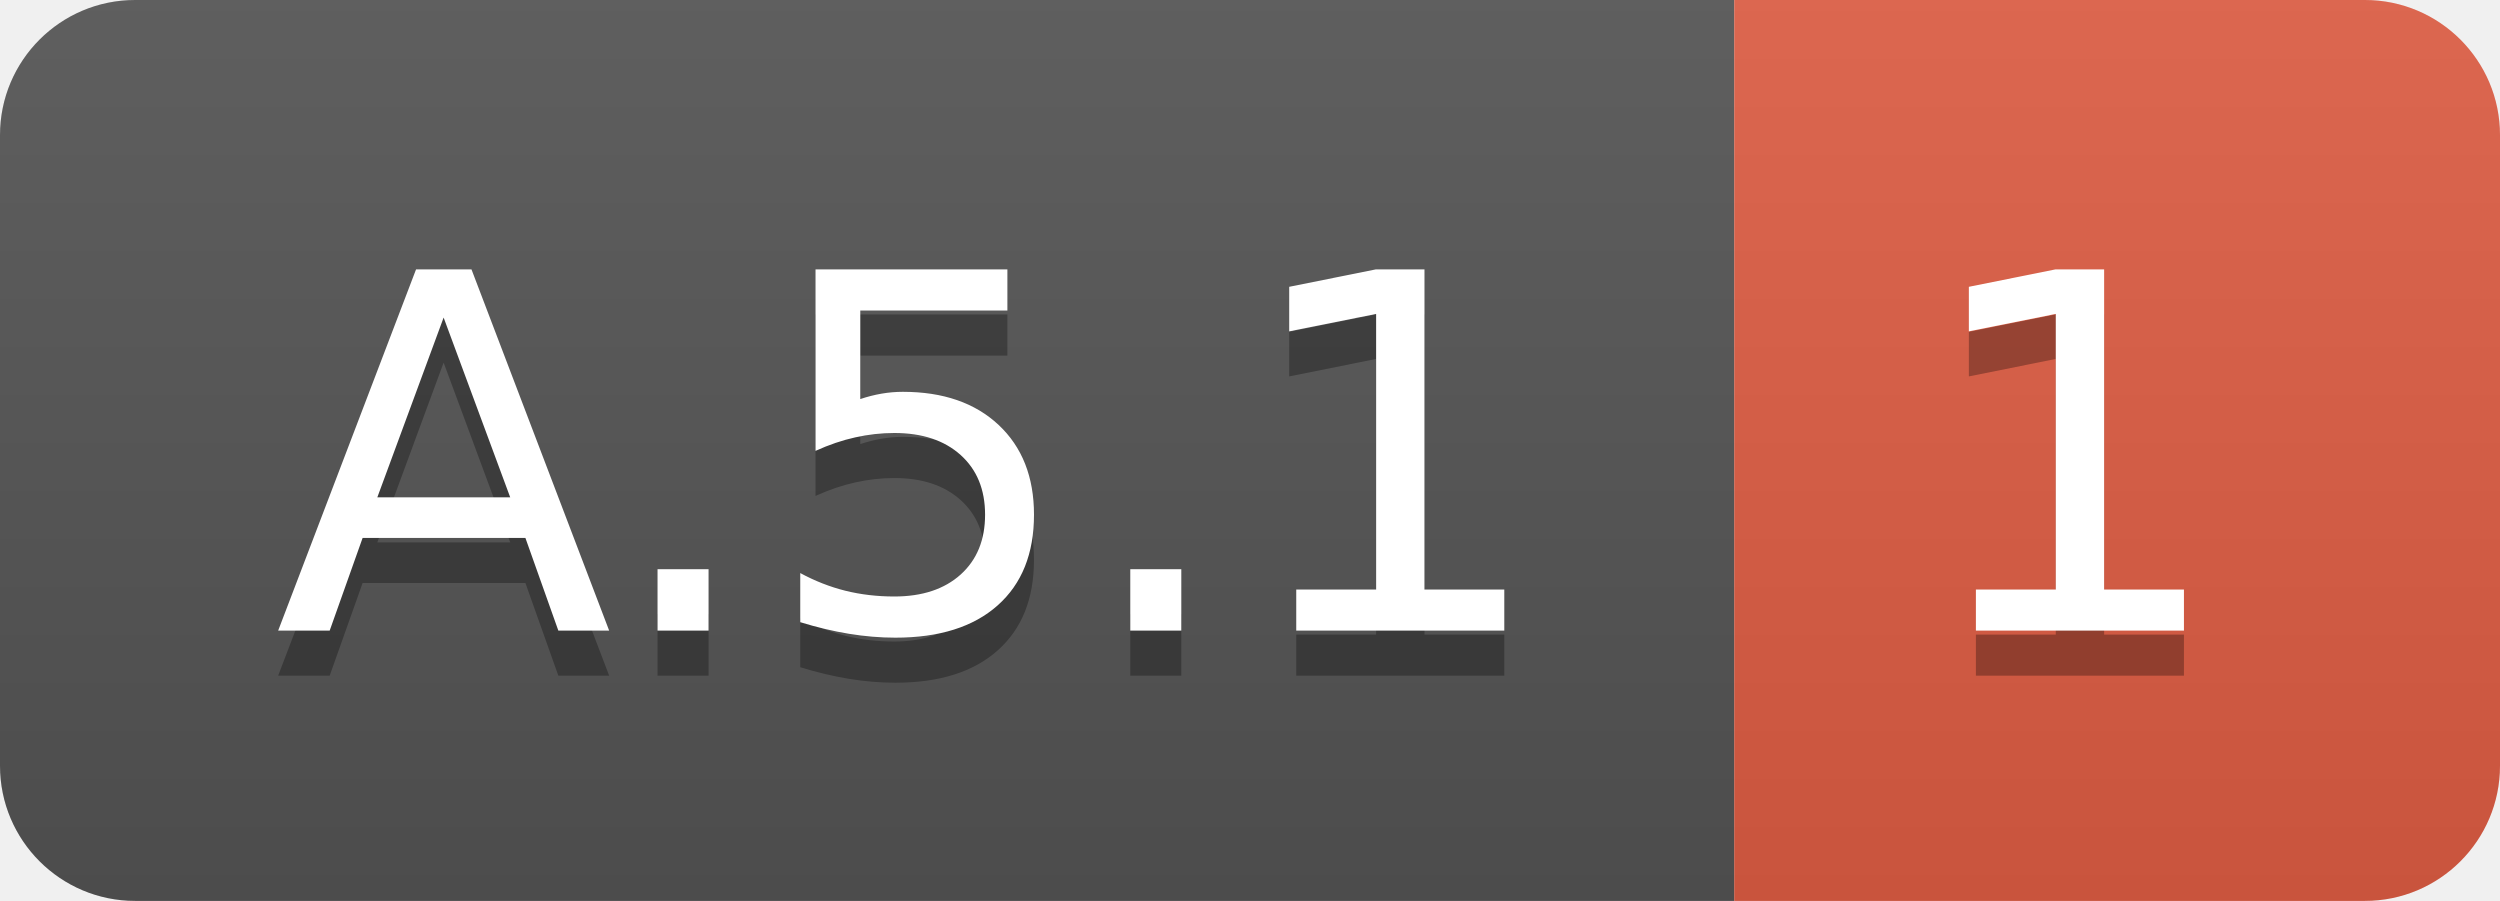
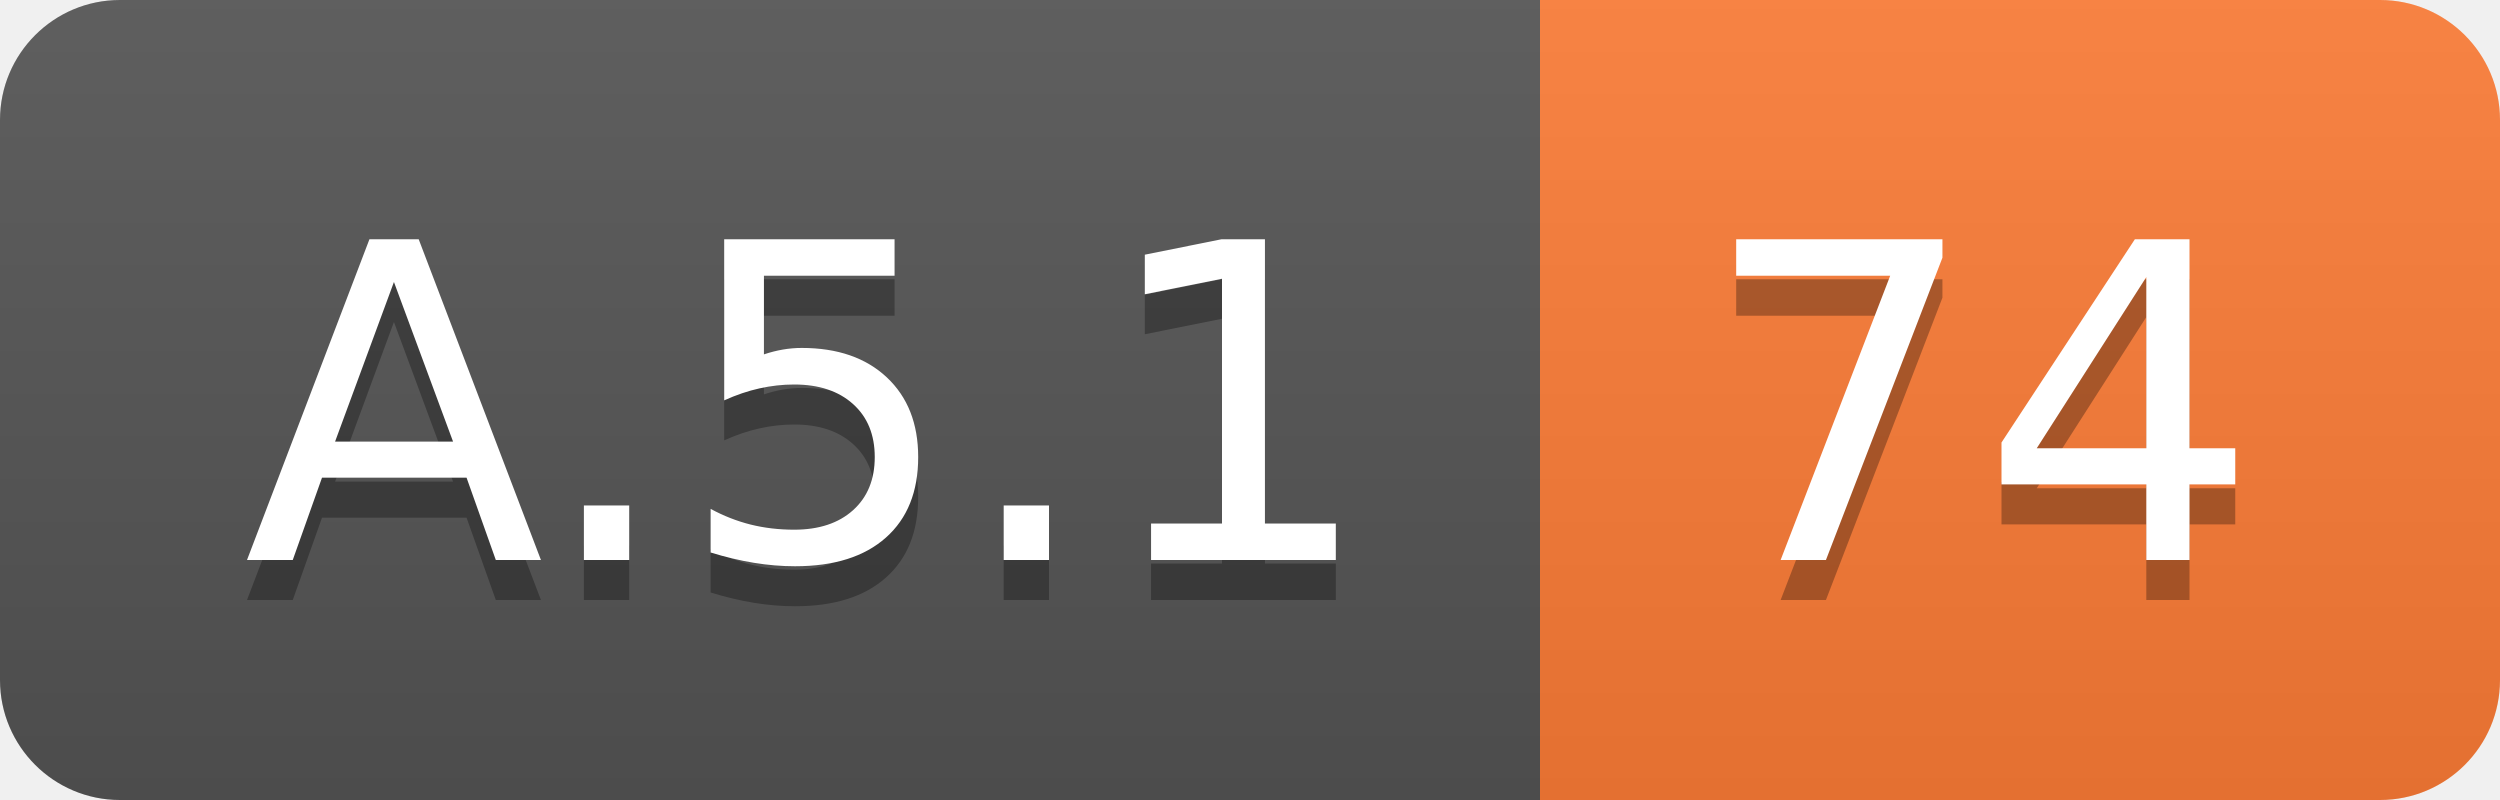
- <svg xmlns="http://www.w3.org/2000/svg" width="55.5" height="20">
+ <svg xmlns="http://www.w3.org/2000/svg" width="62.5" height="20">
  <linearGradient id="smooth" x2="0" y2="100%">
    <stop offset="0" stop-color="#bbb" stop-opacity=".1" />
    <stop offset="1" stop-opacity=".1" />
  </linearGradient>
  <clipPath id="round">
-     <rect width="55.5" height="20" rx="3" fill="#fff" />
+     <rect width="62.5" height="20" rx="3" fill="#fff" />
  </clipPath>
  <g clip-path="url(#round)">
    <rect width="38.5" height="20" fill="#555" />
-     <rect x="38.5" width="17.0" height="20" fill="#e05d44" />
-     <rect width="55.5" height="20" fill="url(#smooth)" />
+     <rect x="38.5" width="24.0" height="20" fill="#fe7d37" />
+     <rect width="62.5" height="20" fill="url(#smooth)" />
  </g>
  <g fill="#fff" text-anchor="middle" font-family="DejaVu Sans,Verdana,Geneva,sans-serif" font-size="110">
    <text x="202.5" y="150" fill="#010101" fill-opacity=".3" transform="scale(0.1)" textLength="285.0" lengthAdjust="spacing">A.5.1</text>
    <text x="202.5" y="140" transform="scale(0.1)" textLength="285.0" lengthAdjust="spacing">A.5.1</text>
-     <text x="460.0" y="150" fill="#010101" fill-opacity=".3" transform="scale(0.1)" textLength="70.0" lengthAdjust="spacing">1</text>
-     <text x="460.0" y="140" transform="scale(0.1)" textLength="70.0" lengthAdjust="spacing">1</text>
+     <text x="495.0" y="150" fill="#010101" fill-opacity=".3" transform="scale(0.1)" textLength="140.0" lengthAdjust="spacing">74</text>
+     <text x="495.0" y="140" transform="scale(0.1)" textLength="140.0" lengthAdjust="spacing">74</text>
  </g>
</svg>
